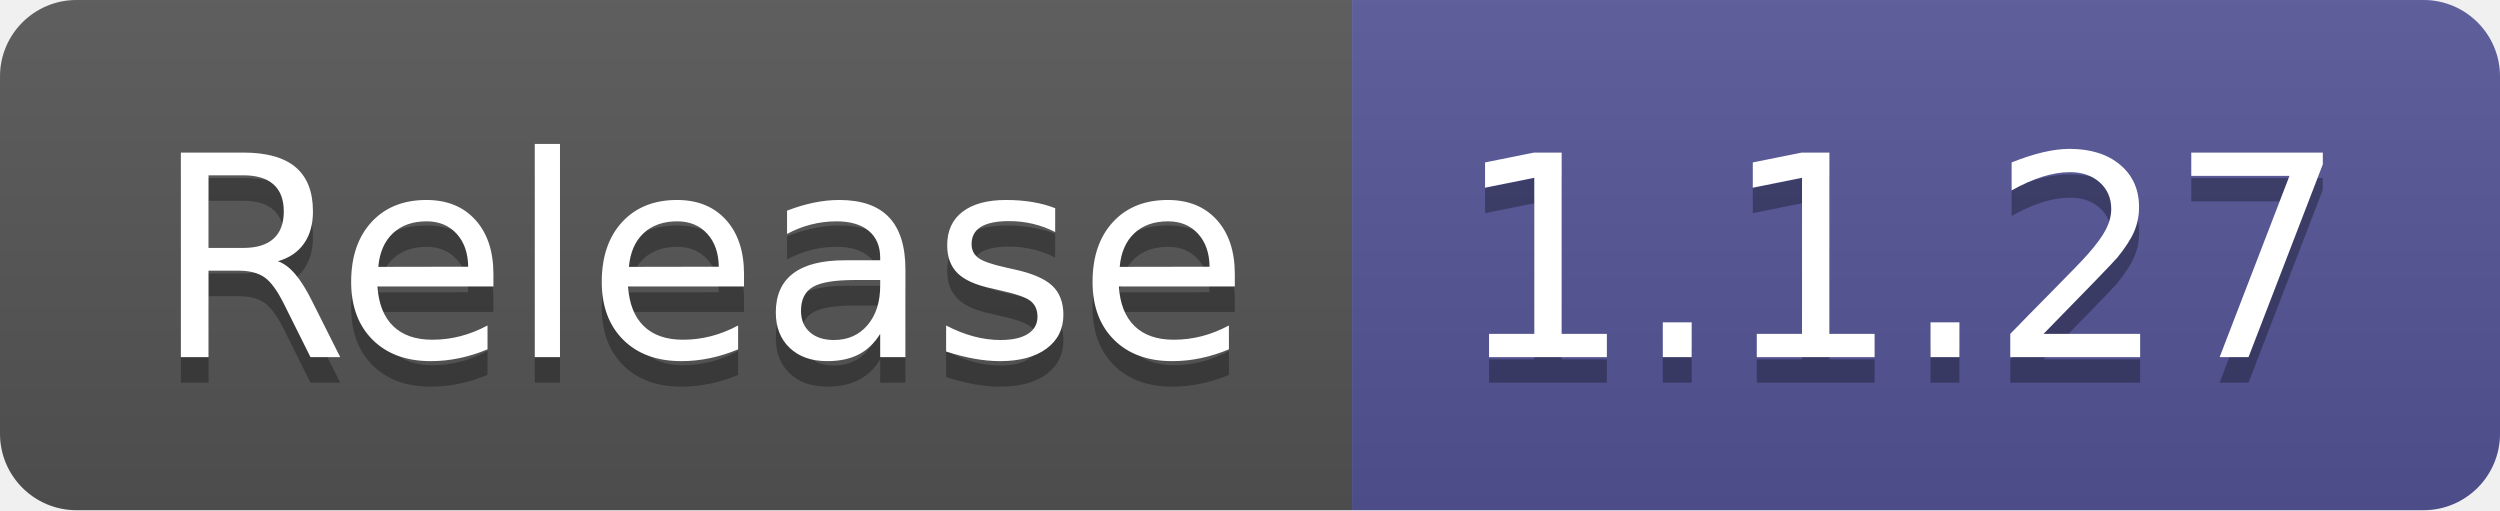
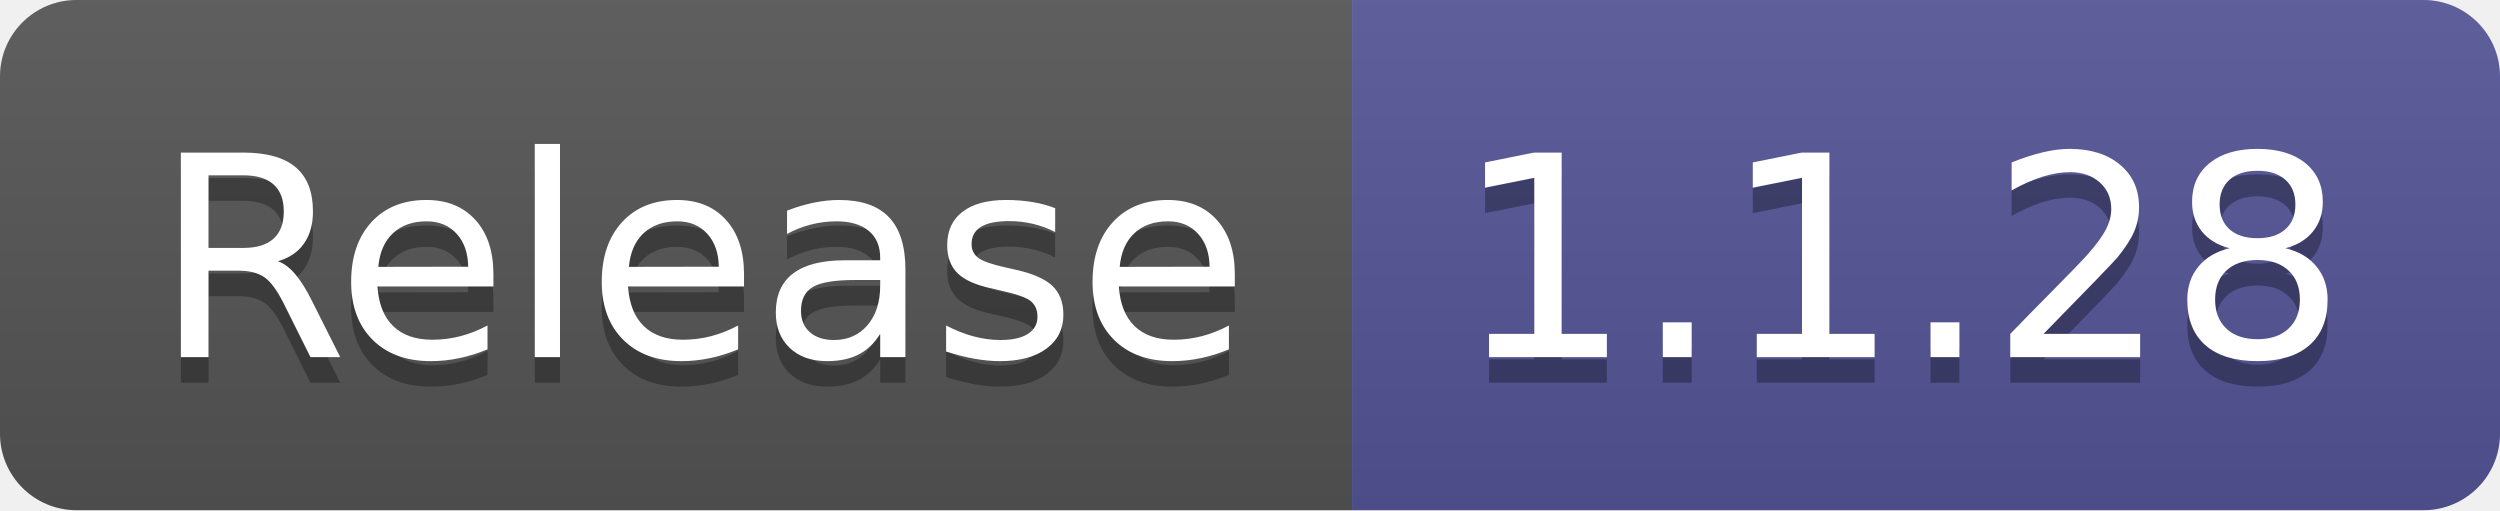
- <svg xmlns="http://www.w3.org/2000/svg" width="98" height="20" role="img" aria-label="Release: 1.1.27">
+ <svg xmlns="http://www.w3.org/2000/svg" width="98" height="20" role="img" aria-label="Release: 1.1.28">
  <linearGradient id="s" x2="0" y2="100%">
    <stop offset="0" stop-color="#bbb" stop-opacity=".1" />
    <stop offset="1" stop-opacity=".1" />
  </linearGradient>
  <clipPath id="r">
    <rect width="98" height="20" rx="3" fill="#fff" />
  </clipPath>
  <g clip-path="url(#r)">
    <rect width="53" height="20" fill="#555" />
    <rect x="53" width="45" height="20" fill="#535597" />
    <rect width="98" height="20" fill="url(#s)" />
  </g>
  <g fill="#fff" text-anchor="middle" font-family="Verdana,Geneva,DejaVu Sans,sans-serif" text-rendering="geometricPrecision" font-size="110">
    <text aria-hidden="true" x="275" y="150" fill="#010101" fill-opacity=".3" transform="scale(.1)" textLength="430">Release</text>
    <text x="275" y="140" transform="scale(.1)" fill="#fff" textLength="430">Release</text>
-     <text aria-hidden="true" x="745" y="150" fill="#010101" fill-opacity=".3" transform="scale(.1)" textLength="350">1.1.27</text>
-     <text x="745" y="140" transform="scale(.1)" fill="#fff" textLength="350">1.1.27</text>
+     <text aria-hidden="true" x="745" y="150" fill="#010101" fill-opacity=".3" transform="scale(.1)" textLength="350">1.1.28</text>
+     <text x="745" y="140" transform="scale(.1)" fill="#fff" textLength="350">1.1.28</text>
  </g>
</svg>
